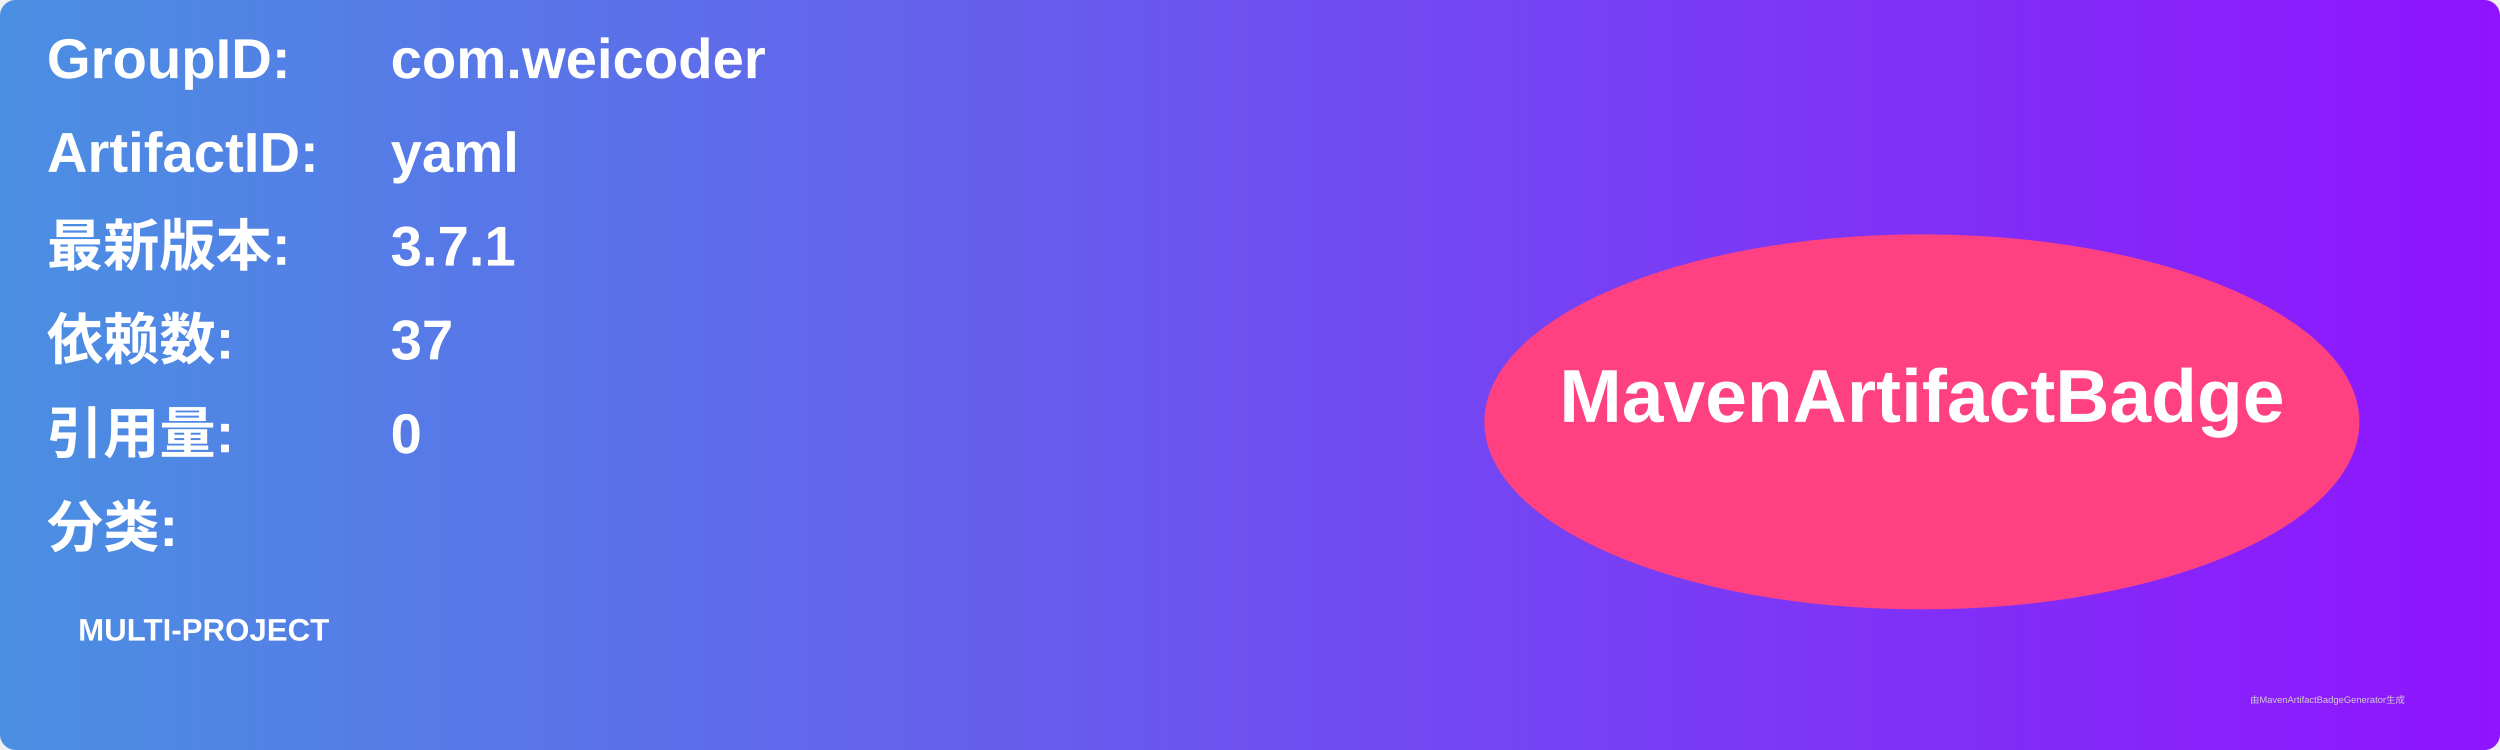
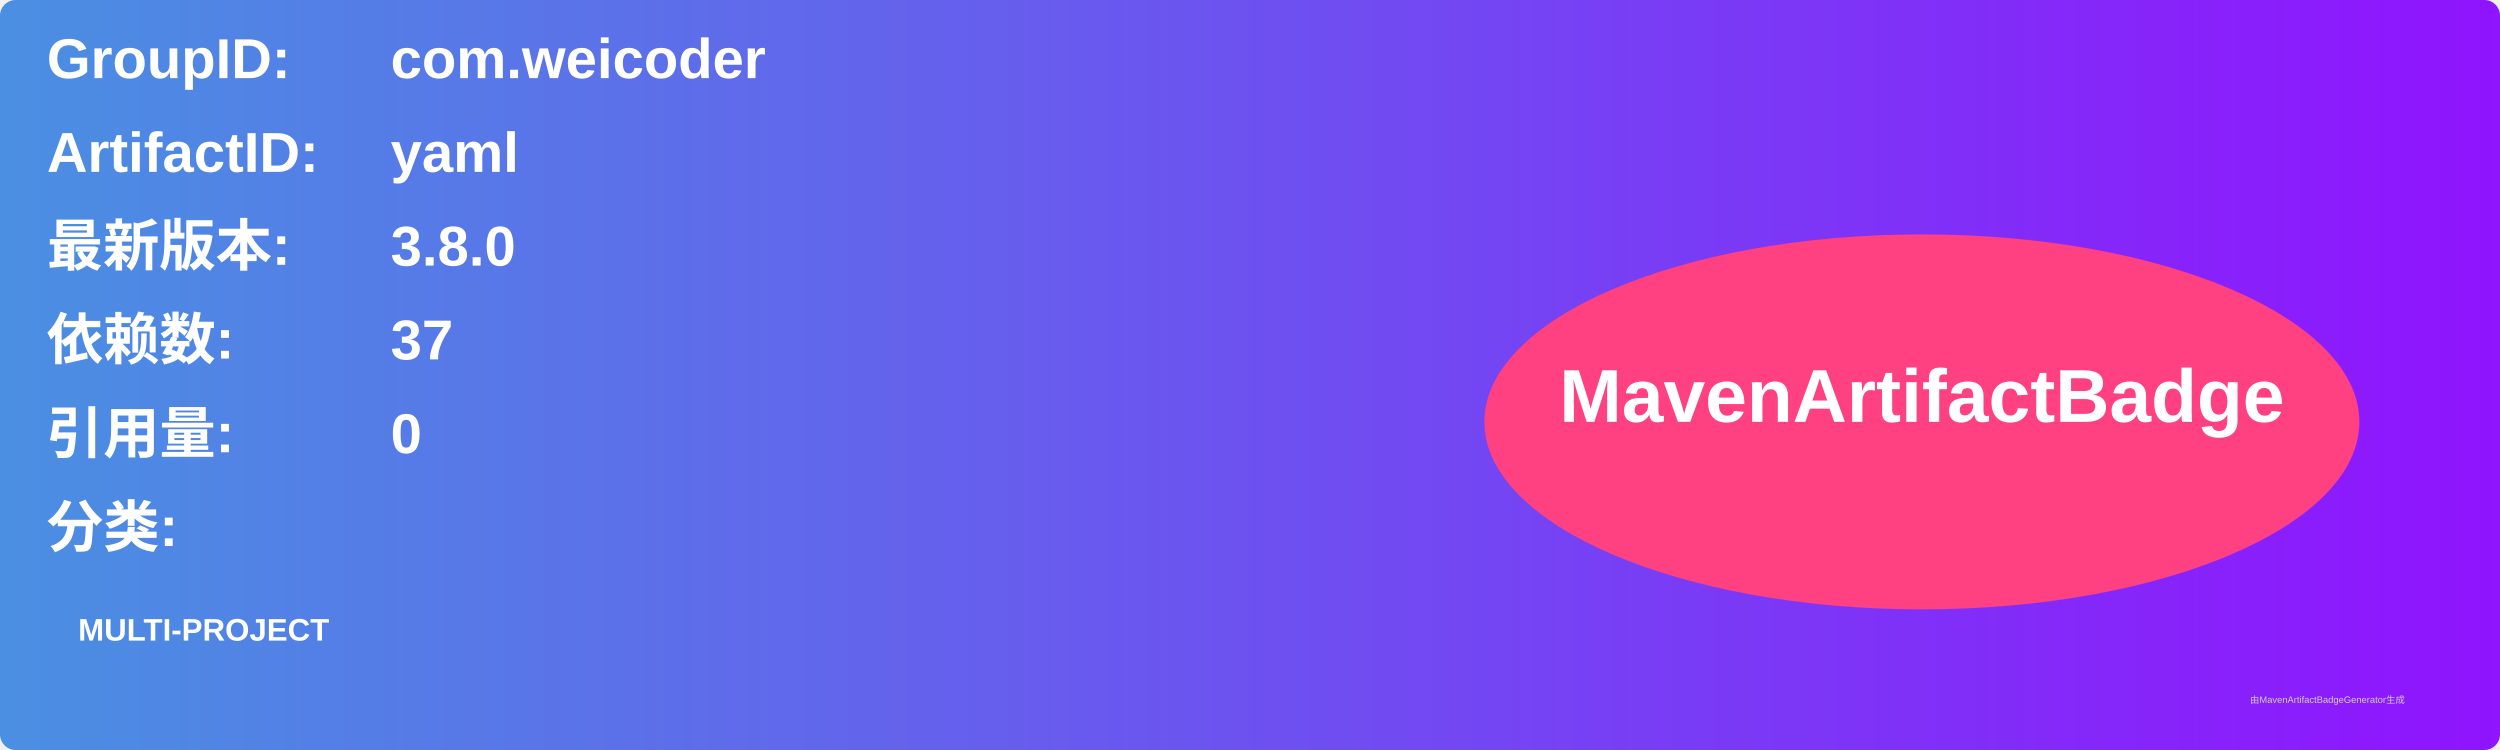
<svg xmlns="http://www.w3.org/2000/svg" width="800" height="240" viewBox="0 0 800 240">
  <linearGradient id="grad" x1="0%" y1="0%" x2="100%" y2="0%">
    <stop offset="0%" stop-color="#4a90e2" />
    <stop offset="100%" stop-color="#9013fe" />
  </linearGradient>
  <rect width="100%" height="100%" rx="5" ry="5" fill="url(#grad)" />
  <g transform="translate(15, 15)">
    <text x="0" y="10" font-family="Arial" font-size="18" fill="white" font-weight="bold" width="260">GroupID:</text>
    <text x="110" y="10" font-family="Arial" font-size="18" fill="white" font-weight="bold" width="460">com.weicoder</text>
    <text x="0" y="40" font-family="Arial" font-size="18" fill="white" font-weight="bold" width="260">ArtifactID:</text>
    <text x="110" y="40" font-family="Arial" font-size="18" fill="white" font-weight="bold" width="460">yaml</text>
    <text x="0" y="70" font-family="Arial" font-size="18" fill="white" font-weight="bold">最新版本:</text>
    <text x="110" y="70" font-family="Arial" font-size="18" fill="white" font-weight="bold">
-       <tspan font-weight="bold">3.7.1</tspan>
+       <tspan font-weight="bold">3.8.0</tspan>
    </text>
    <text x="0" y="100" font-family="Arial" font-size="18" fill="white" font-weight="bold">依赖数: </text>
    <text x="110" y="100" font-family="Arial" font-size="18" fill="white">
      <tspan font-weight="bold">37</tspan>
    </text>
    <text x="0" y="130" font-family="Arial" font-size="18" fill="white" font-weight="bold">引用量: </text>
    <text x="110" y="130" font-family="Arial" font-size="18" fill="white">
      <tspan font-weight="bold">0</tspan>
    </text>
    <text x="0" y="160" font-family="Arial" font-size="18" fill="white" font-weight="bold">分类:</text>
    <text x="10" y="190" font-family="Arial" font-size="10" fill="white">
      <tspan font-weight="bold">MULTI-PROJECT</tspan>
    </text>
    <ellipse cx="600" cy="120" rx="140" ry="60" fill="#ff4081" />
    <text x="600" y="120" text-anchor="middle" font-family="Arial" font-size="24" fill="white" font-weight="bold">MavenArtifactBadge</text>
  </g>
  <text x="720" y="225" font-family="Arial" font-size="3" fill="#d0d0d0">由MavenArtifactBadgeGenerator生成</text>
</svg>
